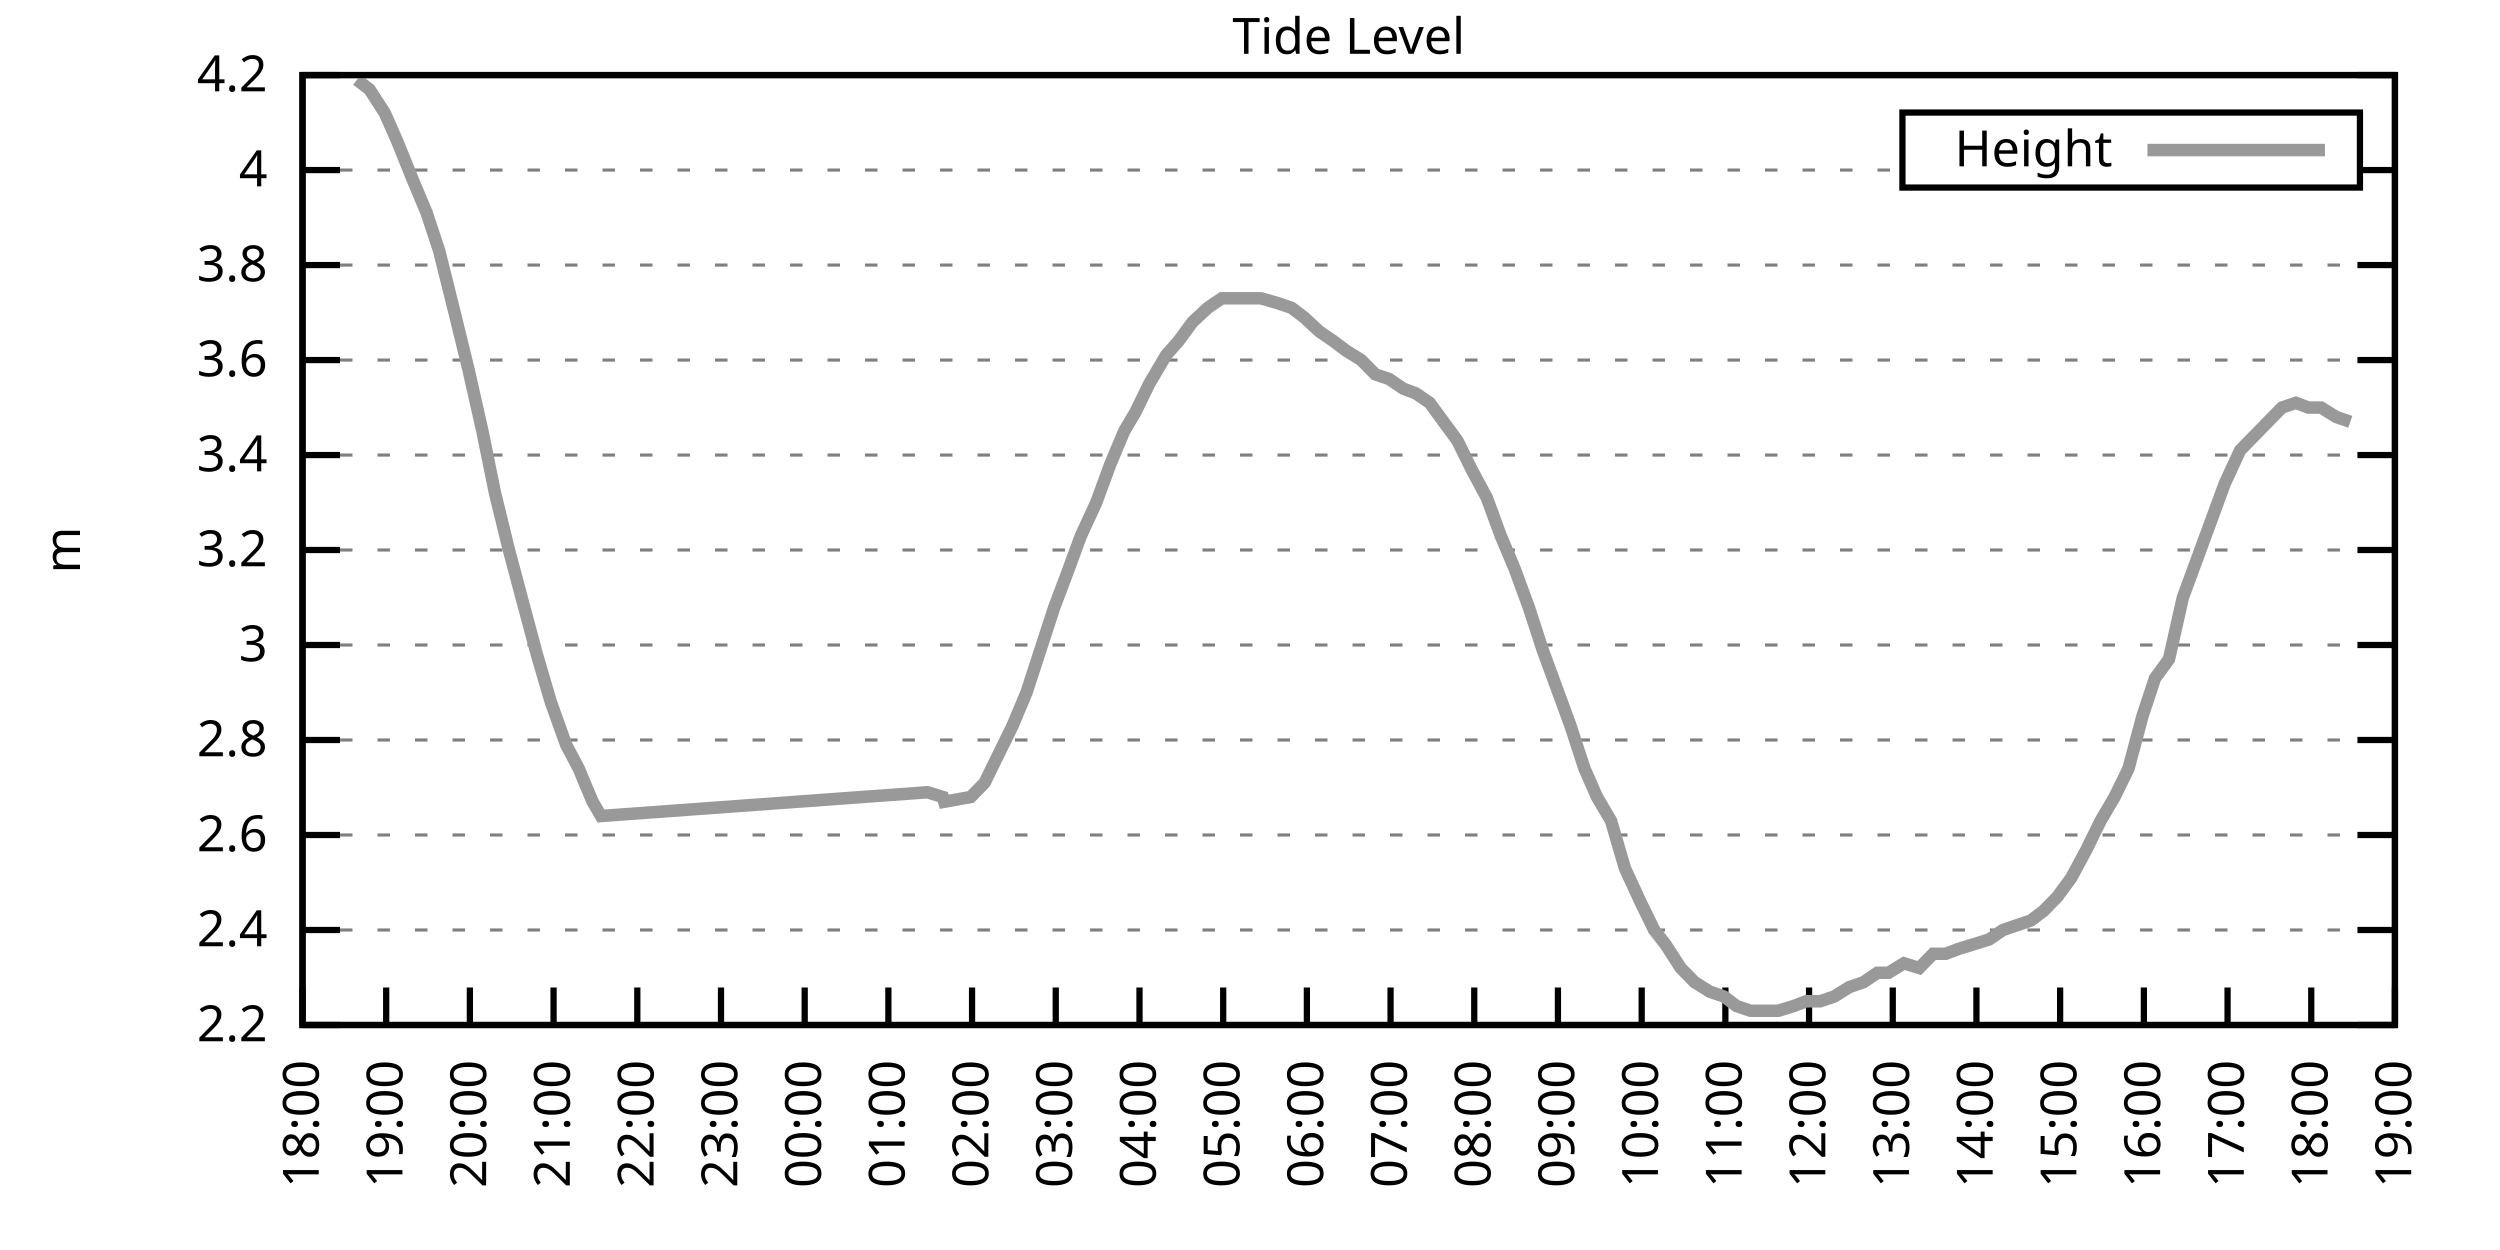
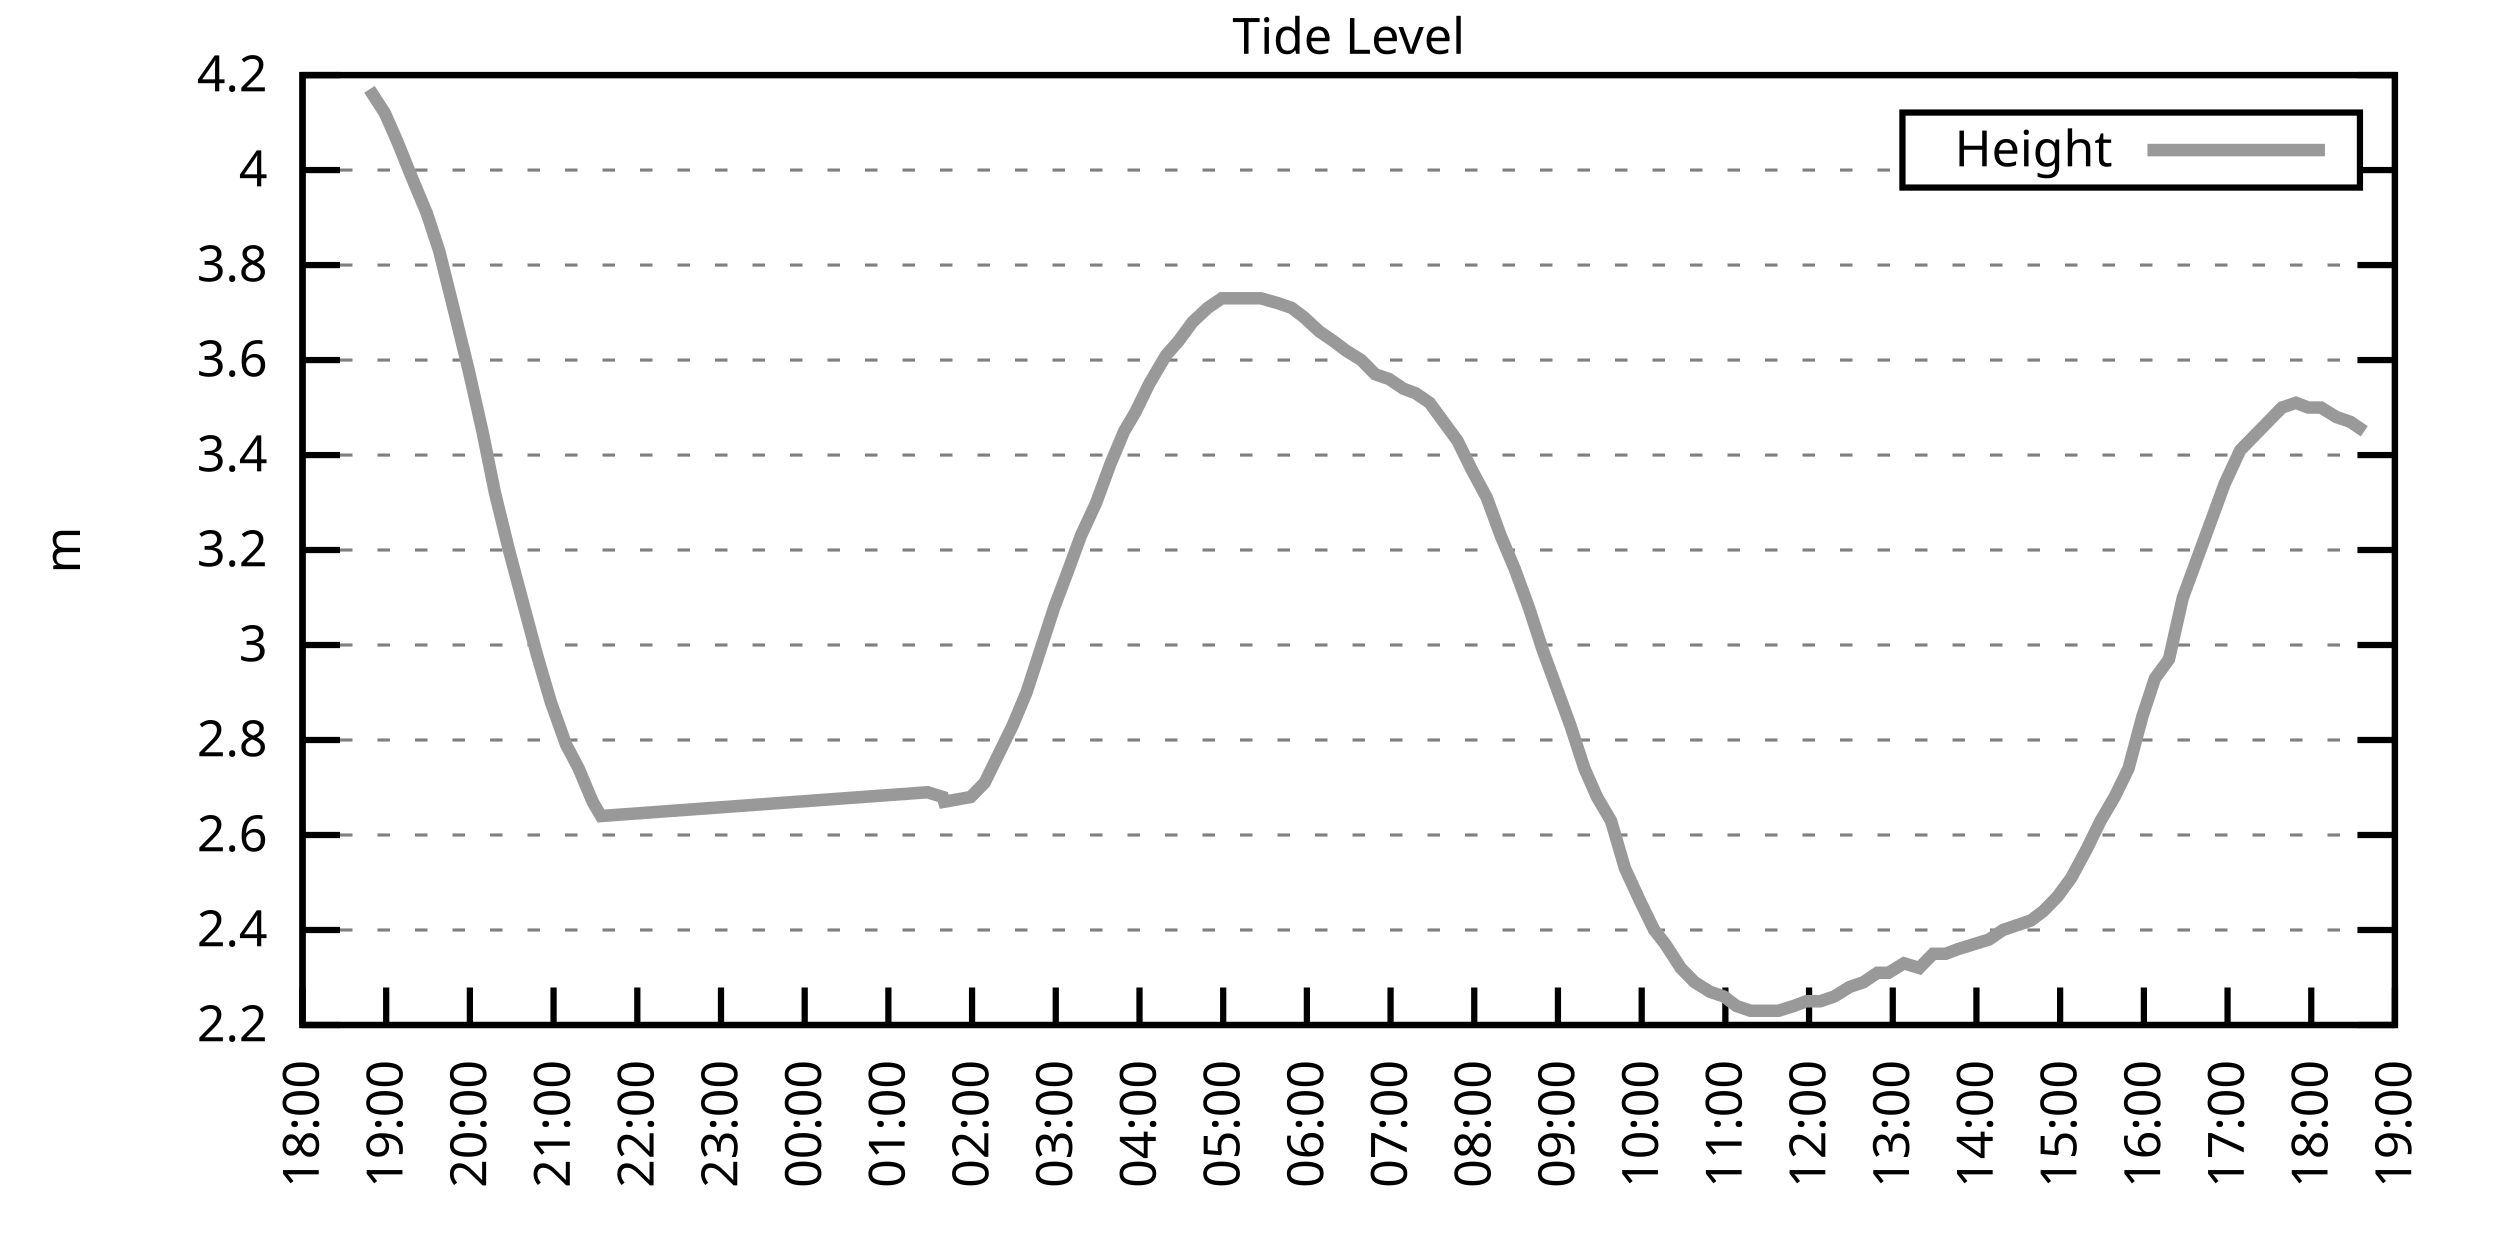
<svg xmlns="http://www.w3.org/2000/svg" xmlns:xlink="http://www.w3.org/1999/xlink" width="400" height="200" viewBox="0 0 400 200">
  <g id="gnuplot_canvas">
    <rect x="0" y="0" width="400" height="200" fill="none" />
    <defs>
      <circle id="gpDot" r="0.5" stroke-width="0.5" stroke="currentColor" />
      <path id="gpPt0" stroke-width="0.333" stroke="currentColor" d="M-1,0 h2 M0,-1 v2" />
      <path id="gpPt1" stroke-width="0.333" stroke="currentColor" d="M-1,-1 L1,1 M1,-1 L-1,1" />
      <path id="gpPt2" stroke-width="0.333" stroke="currentColor" d="M-1,0 L1,0 M0,-1 L0,1 M-1,-1 L1,1 M-1,1 L1,-1" />
      <rect id="gpPt3" stroke-width="0.333" stroke="currentColor" x="-1" y="-1" width="2" height="2" />
      <rect id="gpPt4" stroke-width="0.333" stroke="currentColor" fill="currentColor" x="-1" y="-1" width="2" height="2" />
      <circle id="gpPt5" stroke-width="0.333" stroke="currentColor" cx="0" cy="0" r="1" />
      <use xlink:href="#gpPt5" id="gpPt6" fill="currentColor" stroke="none" />
      <path id="gpPt7" stroke-width="0.333" stroke="currentColor" d="M0,-1.33 L-1.33,0.67 L1.33,0.67 z" />
      <use xlink:href="#gpPt7" id="gpPt8" fill="currentColor" stroke="none" />
      <use xlink:href="#gpPt7" id="gpPt9" stroke="currentColor" transform="rotate(180)" />
      <use xlink:href="#gpPt9" id="gpPt10" fill="currentColor" stroke="none" />
      <use xlink:href="#gpPt3" id="gpPt11" stroke="currentColor" transform="rotate(45)" />
      <use xlink:href="#gpPt11" id="gpPt12" fill="currentColor" stroke="none" />
      <path id="gpPt13" stroke-width="0.333" stroke="currentColor" d="M0,1.330 L1.265,0.411 L0.782,-1.067 L-0.782,-1.076 L-1.265,0.411 z" />
      <use xlink:href="#gpPt13" id="gpPt14" fill="currentColor" stroke="none" />
      <filter id="textbox" filterUnits="objectBoundingBox" x="0" y="0" height="1" width="1">
        <feFlood flood-color="white" flood-opacity="1" result="bgnd" />
        <feComposite in="SourceGraphic" in2="bgnd" operator="atop" />
      </filter>
      <filter id="greybox" filterUnits="objectBoundingBox" x="0" y="0" height="1" width="1">
        <feFlood flood-color="lightgrey" flood-opacity="1" result="grey" />
        <feComposite in="SourceGraphic" in2="grey" operator="atop" />
      </filter>
    </defs>
    <g fill="none" color="white" stroke="currentColor" stroke-width="1.00" stroke-linecap="butt" stroke-linejoin="miter">
</g>
    <g fill="none" color="black" stroke="currentColor" stroke-width="1.00" stroke-linecap="butt" stroke-linejoin="miter">
      <g stroke="none" shape-rendering="crispEdges">
        <polygon fill="rgb(255, 255, 255)" points="48.40,164.00 383.18,164.00 383.18,12.02 48.40,12.02 " />
      </g>
    </g>
    <g fill="none" color="black" stroke="currentColor" stroke-width="1.00" stroke-linecap="butt" stroke-linejoin="miter">
</g>
    <g fill="none" color="black" stroke="black" stroke-width="0.50" stroke-linecap="butt" stroke-linejoin="miter">
</g>
    <g fill="none" color="gray" stroke="currentColor" stroke-width="0.50" stroke-linecap="butt" stroke-linejoin="miter">
      <path stroke="gray" stroke-dasharray="2,4" class="gridline" d="M48.40,164.00 L383.19,164.00  " />
    </g>
    <g fill="none" color="gray" stroke="gray" stroke-width="1.00" stroke-linecap="butt" stroke-linejoin="miter">
</g>
    <g fill="none" color="black" stroke="currentColor" stroke-width="1.00" stroke-linecap="butt" stroke-linejoin="miter">
      <path stroke="black" d="M48.40,164.00 L54.40,164.00 M383.19,164.00 L377.19,164.00  " />
      <g transform="translate(42.80,166.60)" stroke="none" fill="black" font-family="Sans" font-size="8.00" text-anchor="end">
        <text>
          <tspan font-family="Sans"> 2.2</tspan>
        </text>
      </g>
    </g>
    <g fill="none" color="black" stroke="currentColor" stroke-width="1.00" stroke-linecap="butt" stroke-linejoin="miter">
</g>
    <g fill="none" color="black" stroke="black" stroke-width="0.50" stroke-linecap="butt" stroke-linejoin="miter">
</g>
    <g fill="none" color="gray" stroke="currentColor" stroke-width="0.50" stroke-linecap="butt" stroke-linejoin="miter">
      <path stroke="gray" stroke-dasharray="2,4" class="gridline" d="M48.40,148.80 L383.19,148.80  " />
    </g>
    <g fill="none" color="gray" stroke="gray" stroke-width="1.00" stroke-linecap="butt" stroke-linejoin="miter">
</g>
    <g fill="none" color="black" stroke="currentColor" stroke-width="1.00" stroke-linecap="butt" stroke-linejoin="miter">
      <path stroke="black" d="M48.40,148.80 L54.40,148.80 M383.19,148.80 L377.19,148.80  " />
      <g transform="translate(42.80,151.40)" stroke="none" fill="black" font-family="Sans" font-size="8.00" text-anchor="end">
        <text>
          <tspan font-family="Sans"> 2.4</tspan>
        </text>
      </g>
    </g>
    <g fill="none" color="black" stroke="currentColor" stroke-width="1.00" stroke-linecap="butt" stroke-linejoin="miter">
</g>
    <g fill="none" color="black" stroke="black" stroke-width="0.50" stroke-linecap="butt" stroke-linejoin="miter">
</g>
    <g fill="none" color="gray" stroke="currentColor" stroke-width="0.50" stroke-linecap="butt" stroke-linejoin="miter">
      <path stroke="gray" stroke-dasharray="2,4" class="gridline" d="M48.40,133.60 L383.19,133.60  " />
    </g>
    <g fill="none" color="gray" stroke="gray" stroke-width="1.00" stroke-linecap="butt" stroke-linejoin="miter">
</g>
    <g fill="none" color="black" stroke="currentColor" stroke-width="1.00" stroke-linecap="butt" stroke-linejoin="miter">
      <path stroke="black" d="M48.40,133.60 L54.40,133.60 M383.19,133.60 L377.19,133.60  " />
      <g transform="translate(42.80,136.20)" stroke="none" fill="black" font-family="Sans" font-size="8.00" text-anchor="end">
        <text>
          <tspan font-family="Sans"> 2.6</tspan>
        </text>
      </g>
    </g>
    <g fill="none" color="black" stroke="currentColor" stroke-width="1.00" stroke-linecap="butt" stroke-linejoin="miter">
</g>
    <g fill="none" color="black" stroke="black" stroke-width="0.50" stroke-linecap="butt" stroke-linejoin="miter">
</g>
    <g fill="none" color="gray" stroke="currentColor" stroke-width="0.50" stroke-linecap="butt" stroke-linejoin="miter">
      <path stroke="gray" stroke-dasharray="2,4" class="gridline" d="M48.40,118.40 L383.19,118.40  " />
    </g>
    <g fill="none" color="gray" stroke="gray" stroke-width="1.00" stroke-linecap="butt" stroke-linejoin="miter">
</g>
    <g fill="none" color="black" stroke="currentColor" stroke-width="1.00" stroke-linecap="butt" stroke-linejoin="miter">
      <path stroke="black" d="M48.40,118.40 L54.40,118.40 M383.19,118.40 L377.19,118.40  " />
      <g transform="translate(42.80,121.00)" stroke="none" fill="black" font-family="Sans" font-size="8.00" text-anchor="end">
        <text>
          <tspan font-family="Sans"> 2.8</tspan>
        </text>
      </g>
    </g>
    <g fill="none" color="black" stroke="currentColor" stroke-width="1.00" stroke-linecap="butt" stroke-linejoin="miter">
</g>
    <g fill="none" color="black" stroke="black" stroke-width="0.50" stroke-linecap="butt" stroke-linejoin="miter">
</g>
    <g fill="none" color="gray" stroke="currentColor" stroke-width="0.50" stroke-linecap="butt" stroke-linejoin="miter">
      <path stroke="gray" stroke-dasharray="2,4" class="gridline" d="M48.40,103.20 L383.19,103.20  " />
    </g>
    <g fill="none" color="gray" stroke="gray" stroke-width="1.00" stroke-linecap="butt" stroke-linejoin="miter">
</g>
    <g fill="none" color="black" stroke="currentColor" stroke-width="1.00" stroke-linecap="butt" stroke-linejoin="miter">
      <path stroke="black" d="M48.40,103.20 L54.40,103.20 M383.19,103.20 L377.19,103.20  " />
      <g transform="translate(42.80,105.80)" stroke="none" fill="black" font-family="Sans" font-size="8.00" text-anchor="end">
        <text>
          <tspan font-family="Sans"> 3</tspan>
        </text>
      </g>
    </g>
    <g fill="none" color="black" stroke="currentColor" stroke-width="1.00" stroke-linecap="butt" stroke-linejoin="miter">
</g>
    <g fill="none" color="black" stroke="black" stroke-width="0.50" stroke-linecap="butt" stroke-linejoin="miter">
</g>
    <g fill="none" color="gray" stroke="currentColor" stroke-width="0.50" stroke-linecap="butt" stroke-linejoin="miter">
      <path stroke="gray" stroke-dasharray="2,4" class="gridline" d="M48.40,88.00 L383.19,88.00  " />
    </g>
    <g fill="none" color="gray" stroke="gray" stroke-width="1.00" stroke-linecap="butt" stroke-linejoin="miter">
</g>
    <g fill="none" color="black" stroke="currentColor" stroke-width="1.00" stroke-linecap="butt" stroke-linejoin="miter">
      <path stroke="black" d="M48.40,88.00 L54.40,88.00 M383.19,88.00 L377.19,88.00  " />
      <g transform="translate(42.80,90.60)" stroke="none" fill="black" font-family="Sans" font-size="8.00" text-anchor="end">
        <text>
          <tspan font-family="Sans"> 3.2</tspan>
        </text>
      </g>
    </g>
    <g fill="none" color="black" stroke="currentColor" stroke-width="1.00" stroke-linecap="butt" stroke-linejoin="miter">
</g>
    <g fill="none" color="black" stroke="black" stroke-width="0.50" stroke-linecap="butt" stroke-linejoin="miter">
</g>
    <g fill="none" color="gray" stroke="currentColor" stroke-width="0.50" stroke-linecap="butt" stroke-linejoin="miter">
      <path stroke="gray" stroke-dasharray="2,4" class="gridline" d="M48.40,72.81 L383.19,72.81  " />
    </g>
    <g fill="none" color="gray" stroke="gray" stroke-width="1.00" stroke-linecap="butt" stroke-linejoin="miter">
</g>
    <g fill="none" color="black" stroke="currentColor" stroke-width="1.00" stroke-linecap="butt" stroke-linejoin="miter">
      <path stroke="black" d="M48.40,72.81 L54.40,72.81 M383.19,72.81 L377.19,72.81  " />
      <g transform="translate(42.80,75.41)" stroke="none" fill="black" font-family="Sans" font-size="8.00" text-anchor="end">
        <text>
          <tspan font-family="Sans"> 3.4</tspan>
        </text>
      </g>
    </g>
    <g fill="none" color="black" stroke="currentColor" stroke-width="1.00" stroke-linecap="butt" stroke-linejoin="miter">
</g>
    <g fill="none" color="black" stroke="black" stroke-width="0.50" stroke-linecap="butt" stroke-linejoin="miter">
</g>
    <g fill="none" color="gray" stroke="currentColor" stroke-width="0.50" stroke-linecap="butt" stroke-linejoin="miter">
      <path stroke="gray" stroke-dasharray="2,4" class="gridline" d="M48.40,57.61 L383.19,57.61  " />
    </g>
    <g fill="none" color="gray" stroke="gray" stroke-width="1.00" stroke-linecap="butt" stroke-linejoin="miter">
</g>
    <g fill="none" color="black" stroke="currentColor" stroke-width="1.00" stroke-linecap="butt" stroke-linejoin="miter">
      <path stroke="black" d="M48.40,57.61 L54.40,57.61 M383.19,57.61 L377.19,57.61  " />
      <g transform="translate(42.80,60.21)" stroke="none" fill="black" font-family="Sans" font-size="8.00" text-anchor="end">
        <text>
          <tspan font-family="Sans"> 3.6</tspan>
        </text>
      </g>
    </g>
    <g fill="none" color="black" stroke="currentColor" stroke-width="1.00" stroke-linecap="butt" stroke-linejoin="miter">
</g>
    <g fill="none" color="black" stroke="black" stroke-width="0.50" stroke-linecap="butt" stroke-linejoin="miter">
</g>
    <g fill="none" color="gray" stroke="currentColor" stroke-width="0.50" stroke-linecap="butt" stroke-linejoin="miter">
      <path stroke="gray" stroke-dasharray="2,4" class="gridline" d="M48.40,42.41 L383.19,42.41  " />
    </g>
    <g fill="none" color="gray" stroke="gray" stroke-width="1.00" stroke-linecap="butt" stroke-linejoin="miter">
</g>
    <g fill="none" color="black" stroke="currentColor" stroke-width="1.00" stroke-linecap="butt" stroke-linejoin="miter">
      <path stroke="black" d="M48.40,42.41 L54.40,42.41 M383.19,42.41 L377.19,42.41  " />
      <g transform="translate(42.80,45.01)" stroke="none" fill="black" font-family="Sans" font-size="8.00" text-anchor="end">
        <text>
          <tspan font-family="Sans"> 3.8</tspan>
        </text>
      </g>
    </g>
    <g fill="none" color="black" stroke="currentColor" stroke-width="1.00" stroke-linecap="butt" stroke-linejoin="miter">
</g>
    <g fill="none" color="black" stroke="black" stroke-width="0.50" stroke-linecap="butt" stroke-linejoin="miter">
</g>
    <g fill="none" color="gray" stroke="currentColor" stroke-width="0.50" stroke-linecap="butt" stroke-linejoin="miter">
      <path stroke="gray" stroke-dasharray="2,4" class="gridline" d="M48.40,27.21 L304.39,27.21 M377.59,27.21 L383.19,27.21  " />
    </g>
    <g fill="none" color="gray" stroke="gray" stroke-width="1.00" stroke-linecap="butt" stroke-linejoin="miter">
</g>
    <g fill="none" color="black" stroke="currentColor" stroke-width="1.00" stroke-linecap="butt" stroke-linejoin="miter">
      <path stroke="black" d="M48.40,27.21 L54.40,27.21 M383.19,27.21 L377.19,27.21  " />
      <g transform="translate(42.80,29.81)" stroke="none" fill="black" font-family="Sans" font-size="8.00" text-anchor="end">
        <text>
          <tspan font-family="Sans"> 4</tspan>
        </text>
      </g>
    </g>
    <g fill="none" color="black" stroke="currentColor" stroke-width="1.00" stroke-linecap="butt" stroke-linejoin="miter">
</g>
    <g fill="none" color="black" stroke="black" stroke-width="0.50" stroke-linecap="butt" stroke-linejoin="miter">
</g>
    <g fill="none" color="gray" stroke="currentColor" stroke-width="0.50" stroke-linecap="butt" stroke-linejoin="miter">
      <path stroke="gray" stroke-dasharray="2,4" class="gridline" d="M48.40,12.01 L383.19,12.01  " />
    </g>
    <g fill="none" color="gray" stroke="gray" stroke-width="1.00" stroke-linecap="butt" stroke-linejoin="miter">
</g>
    <g fill="none" color="black" stroke="currentColor" stroke-width="1.00" stroke-linecap="butt" stroke-linejoin="miter">
      <path stroke="black" d="M48.40,12.01 L54.40,12.01 M383.19,12.01 L377.19,12.01  " />
      <g transform="translate(42.80,14.61)" stroke="none" fill="black" font-family="Sans" font-size="8.00" text-anchor="end">
        <text>
          <tspan font-family="Sans"> 4.2</tspan>
        </text>
      </g>
    </g>
    <g fill="none" color="black" stroke="currentColor" stroke-width="1.00" stroke-linecap="butt" stroke-linejoin="miter">
      <path stroke="black" d="M48.40,164.00 L48.40,158.00  " />
      <g transform="translate(51.00,169.60) rotate(270.00)" stroke="none" fill="black" font-family="Sans" font-size="8.00" text-anchor="end">
        <text>
          <tspan font-family="Sans">18:00</tspan>
        </text>
      </g>
    </g>
    <g fill="none" color="black" stroke="currentColor" stroke-width="1.00" stroke-linecap="butt" stroke-linejoin="miter">
      <path stroke="black" d="M61.79,164.00 L61.79,158.00  " />
      <g transform="translate(64.39,169.60) rotate(270.00)" stroke="none" fill="black" font-family="Sans" font-size="8.00" text-anchor="end">
        <text>
          <tspan font-family="Sans">19:00</tspan>
        </text>
      </g>
    </g>
    <g fill="none" color="black" stroke="currentColor" stroke-width="1.00" stroke-linecap="butt" stroke-linejoin="miter">
      <path stroke="black" d="M75.18,164.00 L75.18,158.00  " />
      <g transform="translate(77.78,169.60) rotate(270.00)" stroke="none" fill="black" font-family="Sans" font-size="8.00" text-anchor="end">
        <text>
          <tspan font-family="Sans">20:00</tspan>
        </text>
      </g>
    </g>
    <g fill="none" color="black" stroke="currentColor" stroke-width="1.00" stroke-linecap="butt" stroke-linejoin="miter">
      <path stroke="black" d="M88.57,164.00 L88.57,158.00  " />
      <g transform="translate(91.17,169.60) rotate(270.00)" stroke="none" fill="black" font-family="Sans" font-size="8.00" text-anchor="end">
        <text>
          <tspan font-family="Sans">21:00</tspan>
        </text>
      </g>
    </g>
    <g fill="none" color="black" stroke="currentColor" stroke-width="1.00" stroke-linecap="butt" stroke-linejoin="miter">
      <path stroke="black" d="M101.97,164.00 L101.97,158.00  " />
      <g transform="translate(104.57,169.60) rotate(270.00)" stroke="none" fill="black" font-family="Sans" font-size="8.00" text-anchor="end">
        <text>
          <tspan font-family="Sans">22:00</tspan>
        </text>
      </g>
    </g>
    <g fill="none" color="black" stroke="currentColor" stroke-width="1.00" stroke-linecap="butt" stroke-linejoin="miter">
      <path stroke="black" d="M115.36,164.00 L115.36,158.00  " />
      <g transform="translate(117.96,169.60) rotate(270.00)" stroke="none" fill="black" font-family="Sans" font-size="8.00" text-anchor="end">
        <text>
          <tspan font-family="Sans">23:00</tspan>
        </text>
      </g>
    </g>
    <g fill="none" color="black" stroke="currentColor" stroke-width="1.00" stroke-linecap="butt" stroke-linejoin="miter">
      <path stroke="black" d="M128.75,164.00 L128.75,158.00  " />
      <g transform="translate(131.35,169.60) rotate(270.00)" stroke="none" fill="black" font-family="Sans" font-size="8.00" text-anchor="end">
        <text>
          <tspan font-family="Sans">00:00</tspan>
        </text>
      </g>
    </g>
    <g fill="none" color="black" stroke="currentColor" stroke-width="1.00" stroke-linecap="butt" stroke-linejoin="miter">
      <path stroke="black" d="M142.14,164.00 L142.14,158.00  " />
      <g transform="translate(144.74,169.60) rotate(270.00)" stroke="none" fill="black" font-family="Sans" font-size="8.00" text-anchor="end">
        <text>
          <tspan font-family="Sans">01:00</tspan>
        </text>
      </g>
    </g>
    <g fill="none" color="black" stroke="currentColor" stroke-width="1.00" stroke-linecap="butt" stroke-linejoin="miter">
      <path stroke="black" d="M155.53,164.00 L155.53,158.00  " />
      <g transform="translate(158.13,169.60) rotate(270.00)" stroke="none" fill="black" font-family="Sans" font-size="8.00" text-anchor="end">
        <text>
          <tspan font-family="Sans">02:00</tspan>
        </text>
      </g>
    </g>
    <g fill="none" color="black" stroke="currentColor" stroke-width="1.00" stroke-linecap="butt" stroke-linejoin="miter">
      <path stroke="black" d="M168.92,164.00 L168.92,158.00  " />
      <g transform="translate(171.52,169.60) rotate(270.00)" stroke="none" fill="black" font-family="Sans" font-size="8.00" text-anchor="end">
        <text>
          <tspan font-family="Sans">03:00</tspan>
        </text>
      </g>
    </g>
    <g fill="none" color="black" stroke="currentColor" stroke-width="1.00" stroke-linecap="butt" stroke-linejoin="miter">
      <path stroke="black" d="M182.32,164.00 L182.32,158.00  " />
      <g transform="translate(184.92,169.60) rotate(270.00)" stroke="none" fill="black" font-family="Sans" font-size="8.00" text-anchor="end">
        <text>
          <tspan font-family="Sans">04:00</tspan>
        </text>
      </g>
    </g>
    <g fill="none" color="black" stroke="currentColor" stroke-width="1.00" stroke-linecap="butt" stroke-linejoin="miter">
      <path stroke="black" d="M195.71,164.00 L195.71,158.00  " />
      <g transform="translate(198.31,169.60) rotate(270.00)" stroke="none" fill="black" font-family="Sans" font-size="8.00" text-anchor="end">
        <text>
          <tspan font-family="Sans">05:00</tspan>
        </text>
      </g>
    </g>
    <g fill="none" color="black" stroke="currentColor" stroke-width="1.00" stroke-linecap="butt" stroke-linejoin="miter">
      <path stroke="black" d="M209.10,164.00 L209.10,158.00  " />
      <g transform="translate(211.70,169.60) rotate(270.00)" stroke="none" fill="black" font-family="Sans" font-size="8.00" text-anchor="end">
        <text>
          <tspan font-family="Sans">06:00</tspan>
        </text>
      </g>
    </g>
    <g fill="none" color="black" stroke="currentColor" stroke-width="1.00" stroke-linecap="butt" stroke-linejoin="miter">
      <path stroke="black" d="M222.49,164.00 L222.49,158.00  " />
      <g transform="translate(225.09,169.60) rotate(270.00)" stroke="none" fill="black" font-family="Sans" font-size="8.00" text-anchor="end">
        <text>
          <tspan font-family="Sans">07:00</tspan>
        </text>
      </g>
    </g>
    <g fill="none" color="black" stroke="currentColor" stroke-width="1.00" stroke-linecap="butt" stroke-linejoin="miter">
      <path stroke="black" d="M235.88,164.00 L235.88,158.00  " />
      <g transform="translate(238.48,169.60) rotate(270.00)" stroke="none" fill="black" font-family="Sans" font-size="8.00" text-anchor="end">
        <text>
          <tspan font-family="Sans">08:00</tspan>
        </text>
      </g>
    </g>
    <g fill="none" color="black" stroke="currentColor" stroke-width="1.00" stroke-linecap="butt" stroke-linejoin="miter">
      <path stroke="black" d="M249.27,164.00 L249.27,158.00  " />
      <g transform="translate(251.87,169.60) rotate(270.00)" stroke="none" fill="black" font-family="Sans" font-size="8.00" text-anchor="end">
        <text>
          <tspan font-family="Sans">09:00</tspan>
        </text>
      </g>
    </g>
    <g fill="none" color="black" stroke="currentColor" stroke-width="1.00" stroke-linecap="butt" stroke-linejoin="miter">
      <path stroke="black" d="M262.67,164.00 L262.67,158.00  " />
      <g transform="translate(265.27,169.60) rotate(270.00)" stroke="none" fill="black" font-family="Sans" font-size="8.00" text-anchor="end">
        <text>
          <tspan font-family="Sans">10:00</tspan>
        </text>
      </g>
    </g>
    <g fill="none" color="black" stroke="currentColor" stroke-width="1.00" stroke-linecap="butt" stroke-linejoin="miter">
      <path stroke="black" d="M276.06,164.00 L276.06,158.00  " />
      <g transform="translate(278.66,169.60) rotate(270.00)" stroke="none" fill="black" font-family="Sans" font-size="8.00" text-anchor="end">
        <text>
          <tspan font-family="Sans">11:00</tspan>
        </text>
      </g>
    </g>
    <g fill="none" color="black" stroke="currentColor" stroke-width="1.00" stroke-linecap="butt" stroke-linejoin="miter">
      <path stroke="black" d="M289.45,164.00 L289.45,158.00  " />
      <g transform="translate(292.05,169.60) rotate(270.00)" stroke="none" fill="black" font-family="Sans" font-size="8.00" text-anchor="end">
        <text>
          <tspan font-family="Sans">12:00</tspan>
        </text>
      </g>
    </g>
    <g fill="none" color="black" stroke="currentColor" stroke-width="1.00" stroke-linecap="butt" stroke-linejoin="miter">
      <path stroke="black" d="M302.84,164.00 L302.84,158.00  " />
      <g transform="translate(305.44,169.60) rotate(270.00)" stroke="none" fill="black" font-family="Sans" font-size="8.00" text-anchor="end">
        <text>
          <tspan font-family="Sans">13:00</tspan>
        </text>
      </g>
    </g>
    <g fill="none" color="black" stroke="currentColor" stroke-width="1.00" stroke-linecap="butt" stroke-linejoin="miter">
      <path stroke="black" d="M316.23,164.00 L316.23,158.00  " />
      <g transform="translate(318.83,169.60) rotate(270.00)" stroke="none" fill="black" font-family="Sans" font-size="8.00" text-anchor="end">
        <text>
          <tspan font-family="Sans">14:00</tspan>
        </text>
      </g>
    </g>
    <g fill="none" color="black" stroke="currentColor" stroke-width="1.00" stroke-linecap="butt" stroke-linejoin="miter">
      <path stroke="black" d="M329.62,164.00 L329.62,158.00  " />
      <g transform="translate(332.22,169.60) rotate(270.00)" stroke="none" fill="black" font-family="Sans" font-size="8.00" text-anchor="end">
        <text>
          <tspan font-family="Sans">15:00</tspan>
        </text>
      </g>
    </g>
    <g fill="none" color="black" stroke="currentColor" stroke-width="1.00" stroke-linecap="butt" stroke-linejoin="miter">
      <path stroke="black" d="M343.02,164.00 L343.02,158.00  " />
      <g transform="translate(345.62,169.60) rotate(270.00)" stroke="none" fill="black" font-family="Sans" font-size="8.00" text-anchor="end">
        <text>
          <tspan font-family="Sans">16:00</tspan>
        </text>
      </g>
    </g>
    <g fill="none" color="black" stroke="currentColor" stroke-width="1.00" stroke-linecap="butt" stroke-linejoin="miter">
      <path stroke="black" d="M356.41,164.00 L356.41,158.00  " />
      <g transform="translate(359.01,169.60) rotate(270.00)" stroke="none" fill="black" font-family="Sans" font-size="8.00" text-anchor="end">
        <text>
          <tspan font-family="Sans">17:00</tspan>
        </text>
      </g>
    </g>
    <g fill="none" color="black" stroke="currentColor" stroke-width="1.00" stroke-linecap="butt" stroke-linejoin="miter">
      <path stroke="black" d="M369.80,164.00 L369.80,158.00  " />
      <g transform="translate(372.40,169.60) rotate(270.00)" stroke="none" fill="black" font-family="Sans" font-size="8.00" text-anchor="end">
        <text>
          <tspan font-family="Sans">18:00</tspan>
        </text>
      </g>
    </g>
    <g fill="none" color="black" stroke="currentColor" stroke-width="1.00" stroke-linecap="butt" stroke-linejoin="miter">
      <path stroke="black" d="M383.19,164.00 L383.19,158.00  " />
      <g transform="translate(385.79,169.60) rotate(270.00)" stroke="none" fill="black" font-family="Sans" font-size="8.00" text-anchor="end">
        <text>
          <tspan font-family="Sans">19:00</tspan>
        </text>
      </g>
    </g>
    <g fill="none" color="black" stroke="currentColor" stroke-width="1.00" stroke-linecap="butt" stroke-linejoin="miter">
</g>
    <g fill="none" color="black" stroke="currentColor" stroke-width="1.00" stroke-linecap="butt" stroke-linejoin="miter">
      <path stroke="black" d="M48.40,12.01 L48.40,164.00 L383.19,164.00 L383.19,12.01 L48.40,12.01 Z  " />
    </g>
    <g fill="none" color="black" stroke="currentColor" stroke-width="1.00" stroke-linecap="butt" stroke-linejoin="miter">
</g>
    <g fill="none" color="black" stroke="currentColor" stroke-width="1.00" stroke-linecap="butt" stroke-linejoin="miter">
      <path stroke="black" d="M304.39,30.01 L304.39,18.01 L377.59,18.01 L377.59,30.01 L304.39,30.01 Z  " />
    </g>
    <g id="Tide_level_plot_1">
      <g fill="none" color="white" stroke="black" stroke-width="2.00" stroke-linecap="butt" stroke-linejoin="miter">
</g>
      <g fill="none" color="black" stroke="currentColor" stroke-width="2.00" stroke-linecap="butt" stroke-linejoin="miter">
        <g transform="translate(337.99,26.61)" stroke="none" fill="black" font-family="Sans" font-size="8.00" text-anchor="end">
          <text>
            <tspan font-family="Sans">Height</tspan>
          </text>
        </g>
      </g>
      <g fill="none" color="black" stroke="currentColor" stroke-width="2.00" stroke-linecap="butt" stroke-linejoin="miter">
-         <path stroke="rgb(153, 153, 153)" d="M343.59,24.01 L371.99,24.01 M57.10,12.77 L59.11,14.29 L61.57,18.09 L63.58,22.65 L66.03,28.73 L68.26,34.05   L70.27,40.13 L72.73,50.01 L74.96,59.13 L77.19,69.01 L79.20,78.89 L81.43,88.00 L83.66,96.36 L85.90,104.72   L88.13,112.32 L90.58,119.16 L92.59,122.96 L94.82,128.28 L96.16,130.56 L148.39,126.76 L150.85,127.52 L151.07,128.28   L155.31,127.52 L157.54,125.24 L159.77,120.68 L162.01,116.12 L164.24,110.80 L166.47,103.96 L168.70,97.12 L170.71,91.80   L172.94,85.73 L175.40,80.41 L177.63,74.33 L179.86,69.01 L181.65,65.97 L183.88,61.41 L186.56,56.85 L188.57,54.57   L190.80,51.53 L193.25,49.25 L195.48,47.73 L197.72,47.73 L199.95,47.73 L201.73,47.73 L204.41,48.49 L206.64,49.25   L208.65,50.77 L211.11,53.05 L213.34,54.57 L215.35,56.09 L217.80,57.61 L220.04,59.89 L222.27,60.65 L224.50,62.17   L226.51,62.93 L228.74,64.45 L230.97,67.49 L233.20,70.53 L235.44,75.09 L237.89,79.65 L240.12,85.73 L242.36,91.04   L244.59,97.12 L246.82,103.96 L249.05,110.04 L251.28,116.12 L253.51,122.96 L255.52,127.52 L257.76,131.32 L259.99,138.92   L262.44,144.24 L264.67,148.80 L266.46,151.08 L268.92,154.88 L271.15,157.16 L273.60,158.68 L275.83,159.44 L277.84,160.96   L280.07,161.72 L282.53,161.72 L284.54,161.72 L286.99,160.96 L289.00,160.20 L291.23,160.20 L293.47,159.44 L295.92,157.92   L298.15,157.16 L300.39,155.64 L302.17,155.64 L304.63,154.12 L307.08,154.88 L309.31,152.60 L311.32,152.60 L313.33,151.84   L315.79,151.08 L318.24,150.32 L320.47,148.80 L322.70,148.04 L324.94,147.28 L326.95,145.76 L329.18,143.48 L331.41,140.44   L333.86,135.88 L336.10,131.32 L338.33,127.52 L340.56,122.96 L342.79,114.60 L344.80,108.52 L347.03,105.48 L349.26,95.60   L351.50,89.52 L353.73,83.45 L355.96,77.37 L358.42,72.05 L360.65,69.77 L362.88,67.49 L365.11,65.21 L367.34,64.45   L369.35,65.21 L371.36,65.21 L373.82,66.73 L376.05,67.49  " />
+         <path stroke="rgb(153, 153, 153)" d="M343.59,24.01 L371.99,24.01 M59.11,14.29 L61.57,18.09 L63.58,22.65 L66.03,28.73 L68.26,34.05 L70.27,40.13   L72.73,50.01 L74.96,59.13 L77.19,69.01 L79.20,78.89 L81.43,88.00 L83.66,96.36 L85.90,104.72 L88.13,112.32   L90.58,119.16 L92.59,122.96 L94.82,128.28 L96.16,130.56 L148.39,126.76 L150.85,127.52 L151.07,128.28 L155.31,127.52   L157.54,125.24 L159.77,120.68 L162.01,116.12 L164.24,110.80 L166.47,103.96 L168.70,97.12 L170.71,91.80 L172.94,85.73   L175.40,80.41 L177.63,74.33 L179.86,69.01 L181.65,65.97 L183.88,61.41 L186.56,56.85 L188.57,54.57 L190.80,51.53   L193.25,49.25 L195.48,47.73 L197.72,47.73 L199.95,47.73 L201.73,47.73 L204.41,48.49 L206.64,49.25 L208.65,50.77   L211.11,53.05 L213.34,54.57 L215.35,56.09 L217.80,57.61 L220.04,59.89 L222.27,60.65 L224.50,62.17 L226.51,62.93   L228.74,64.45 L230.97,67.49 L233.20,70.53 L235.44,75.09 L237.89,79.65 L240.12,85.73 L242.36,91.04 L244.59,97.12   L246.82,103.96 L249.05,110.04 L251.28,116.12 L253.51,122.96 L255.52,127.52 L257.76,131.32 L259.99,138.92 L262.44,144.24   L264.67,148.80 L266.46,151.08 L268.92,154.88 L271.15,157.16 L273.60,158.68 L275.83,159.44 L277.84,160.96 L280.07,161.72   L282.53,161.72 L284.54,161.72 L286.99,160.96 L289.00,160.20 L291.23,160.20 L293.47,159.44 L295.92,157.92 L298.15,157.16   L300.39,155.64 L302.17,155.64 L304.63,154.12 L307.08,154.88 L309.31,152.60 L311.32,152.60 L313.33,151.84 L315.79,151.08   L318.24,150.32 L320.47,148.80 L322.70,148.04 L324.94,147.28 L326.95,145.76 L329.18,143.48 L331.41,140.44 L333.86,135.88   L336.10,131.32 L338.33,127.52 L340.56,122.96 L342.79,114.60 L344.80,108.52 L347.03,105.48 L349.26,95.60 L351.50,89.52   L353.73,83.45 L355.96,77.37 L358.42,72.05 L360.65,69.77 L362.88,67.49 L365.11,65.21 L367.34,64.45 L369.35,65.21   L371.36,65.21 L373.82,66.73 L376.05,67.49 L378.28,69.01  " />
      </g>
    </g>
    <g fill="none" color="black" stroke="currentColor" stroke-width="2.00" stroke-linecap="butt" stroke-linejoin="miter">
</g>
    <g fill="none" color="black" stroke="black" stroke-width="1.00" stroke-linecap="butt" stroke-linejoin="miter">
</g>
    <g fill="none" color="black" stroke="currentColor" stroke-width="1.00" stroke-linecap="butt" stroke-linejoin="miter">
      <path stroke="black" d="M48.40,12.01 L48.40,164.00 L383.19,164.00 L383.19,12.01 L48.40,12.01 Z  " />
      <g transform="translate(12.80,88.01) rotate(270.00)" stroke="none" fill="black" font-family="Sans" font-size="8.00" text-anchor="middle">
        <text>
          <tspan font-family="Sans">m</tspan>
        </text>
      </g>
    </g>
    <g fill="none" color="black" stroke="currentColor" stroke-width="1.00" stroke-linecap="butt" stroke-linejoin="miter">
</g>
    <g fill="none" color="black" stroke="currentColor" stroke-width="1.00" stroke-linecap="butt" stroke-linejoin="miter">
      <g transform="translate(215.79,8.61)" stroke="none" fill="black" font-family="Sans" font-size="8.00" text-anchor="middle">
        <text>
          <tspan font-family="Sans">Tide Level</tspan>
        </text>
      </g>
    </g>
    <g fill="none" color="black" stroke="currentColor" stroke-width="1.00" stroke-linecap="butt" stroke-linejoin="miter">
</g>
  </g>
</svg>
